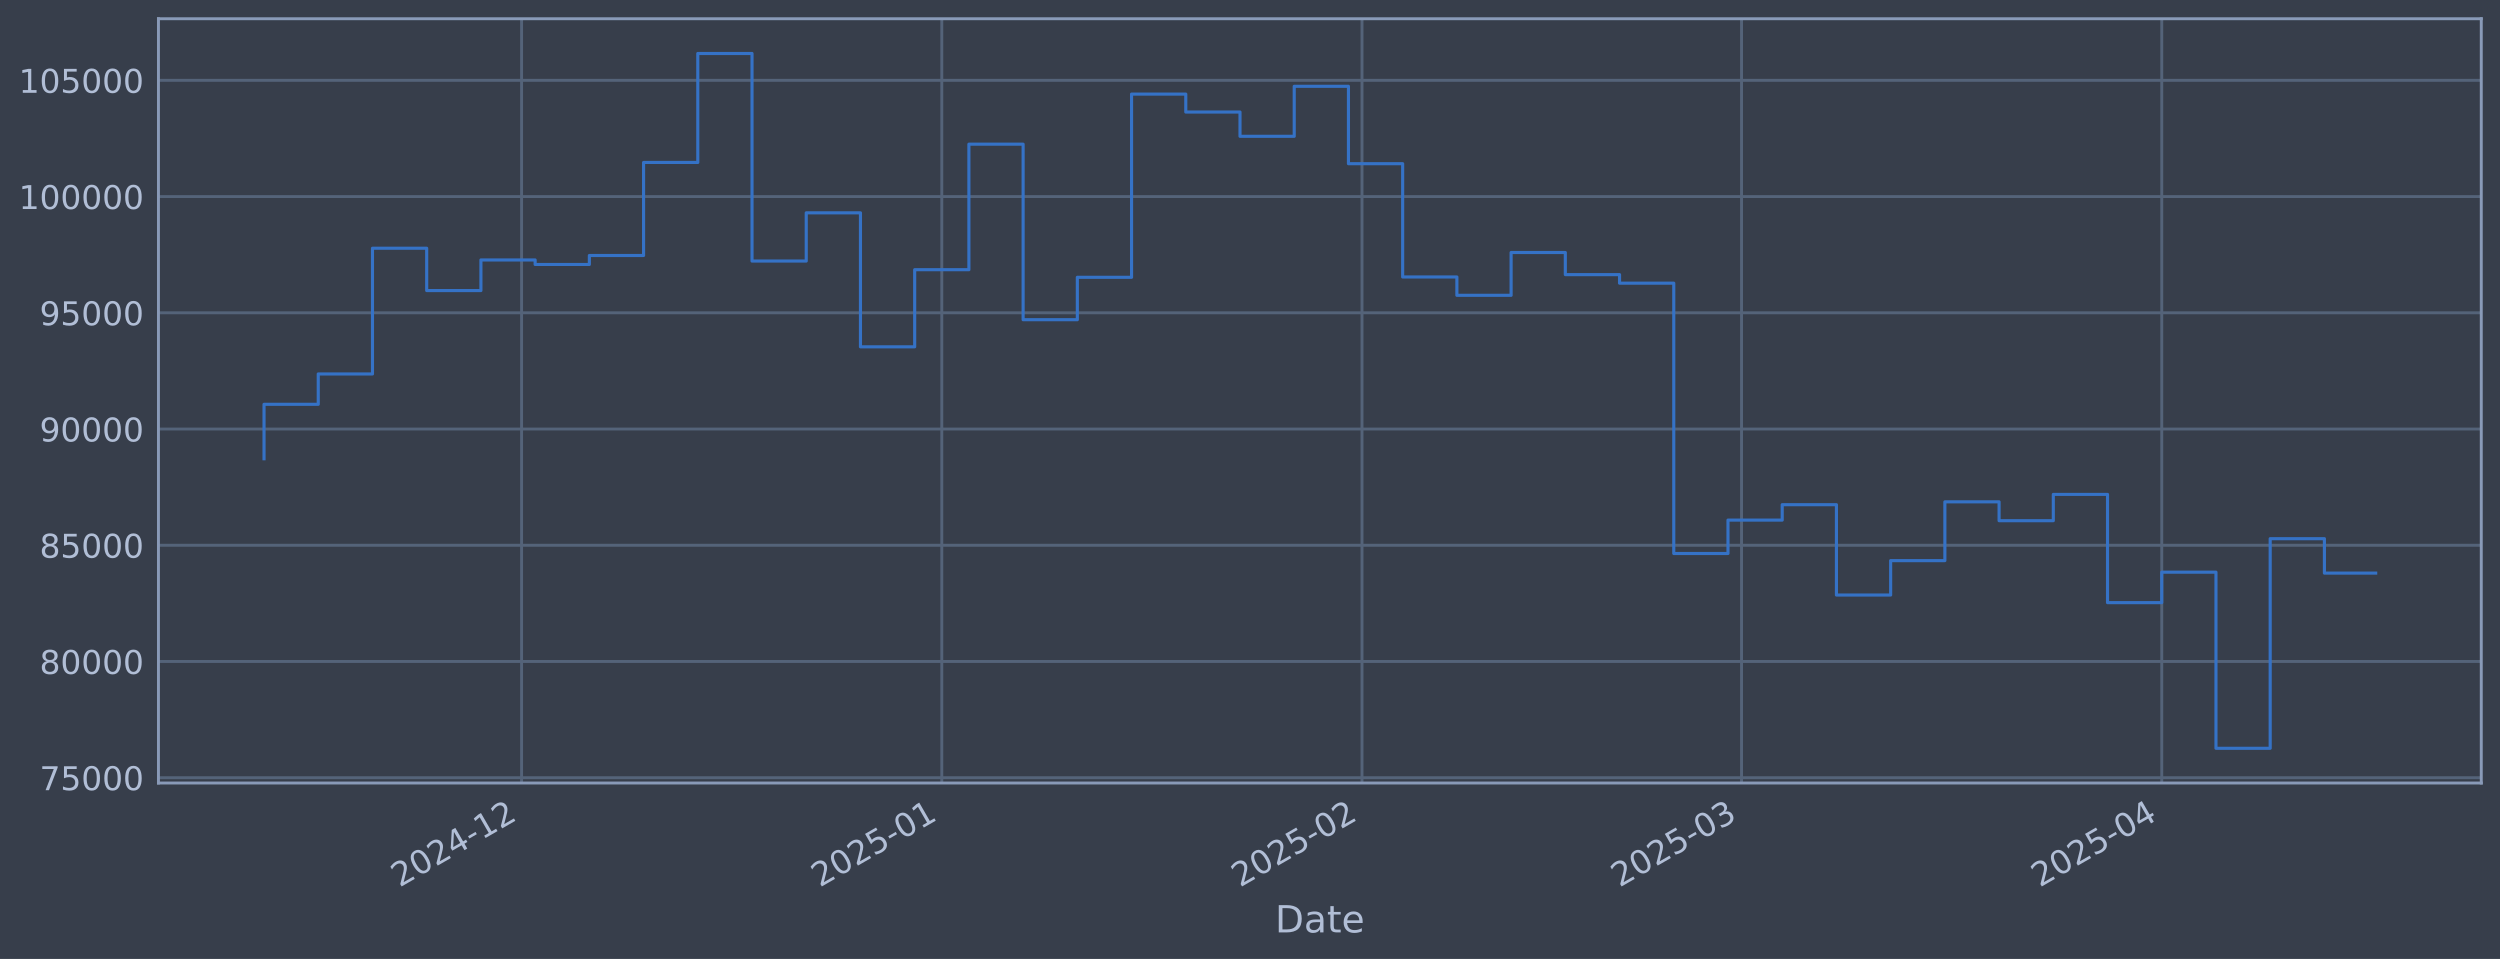
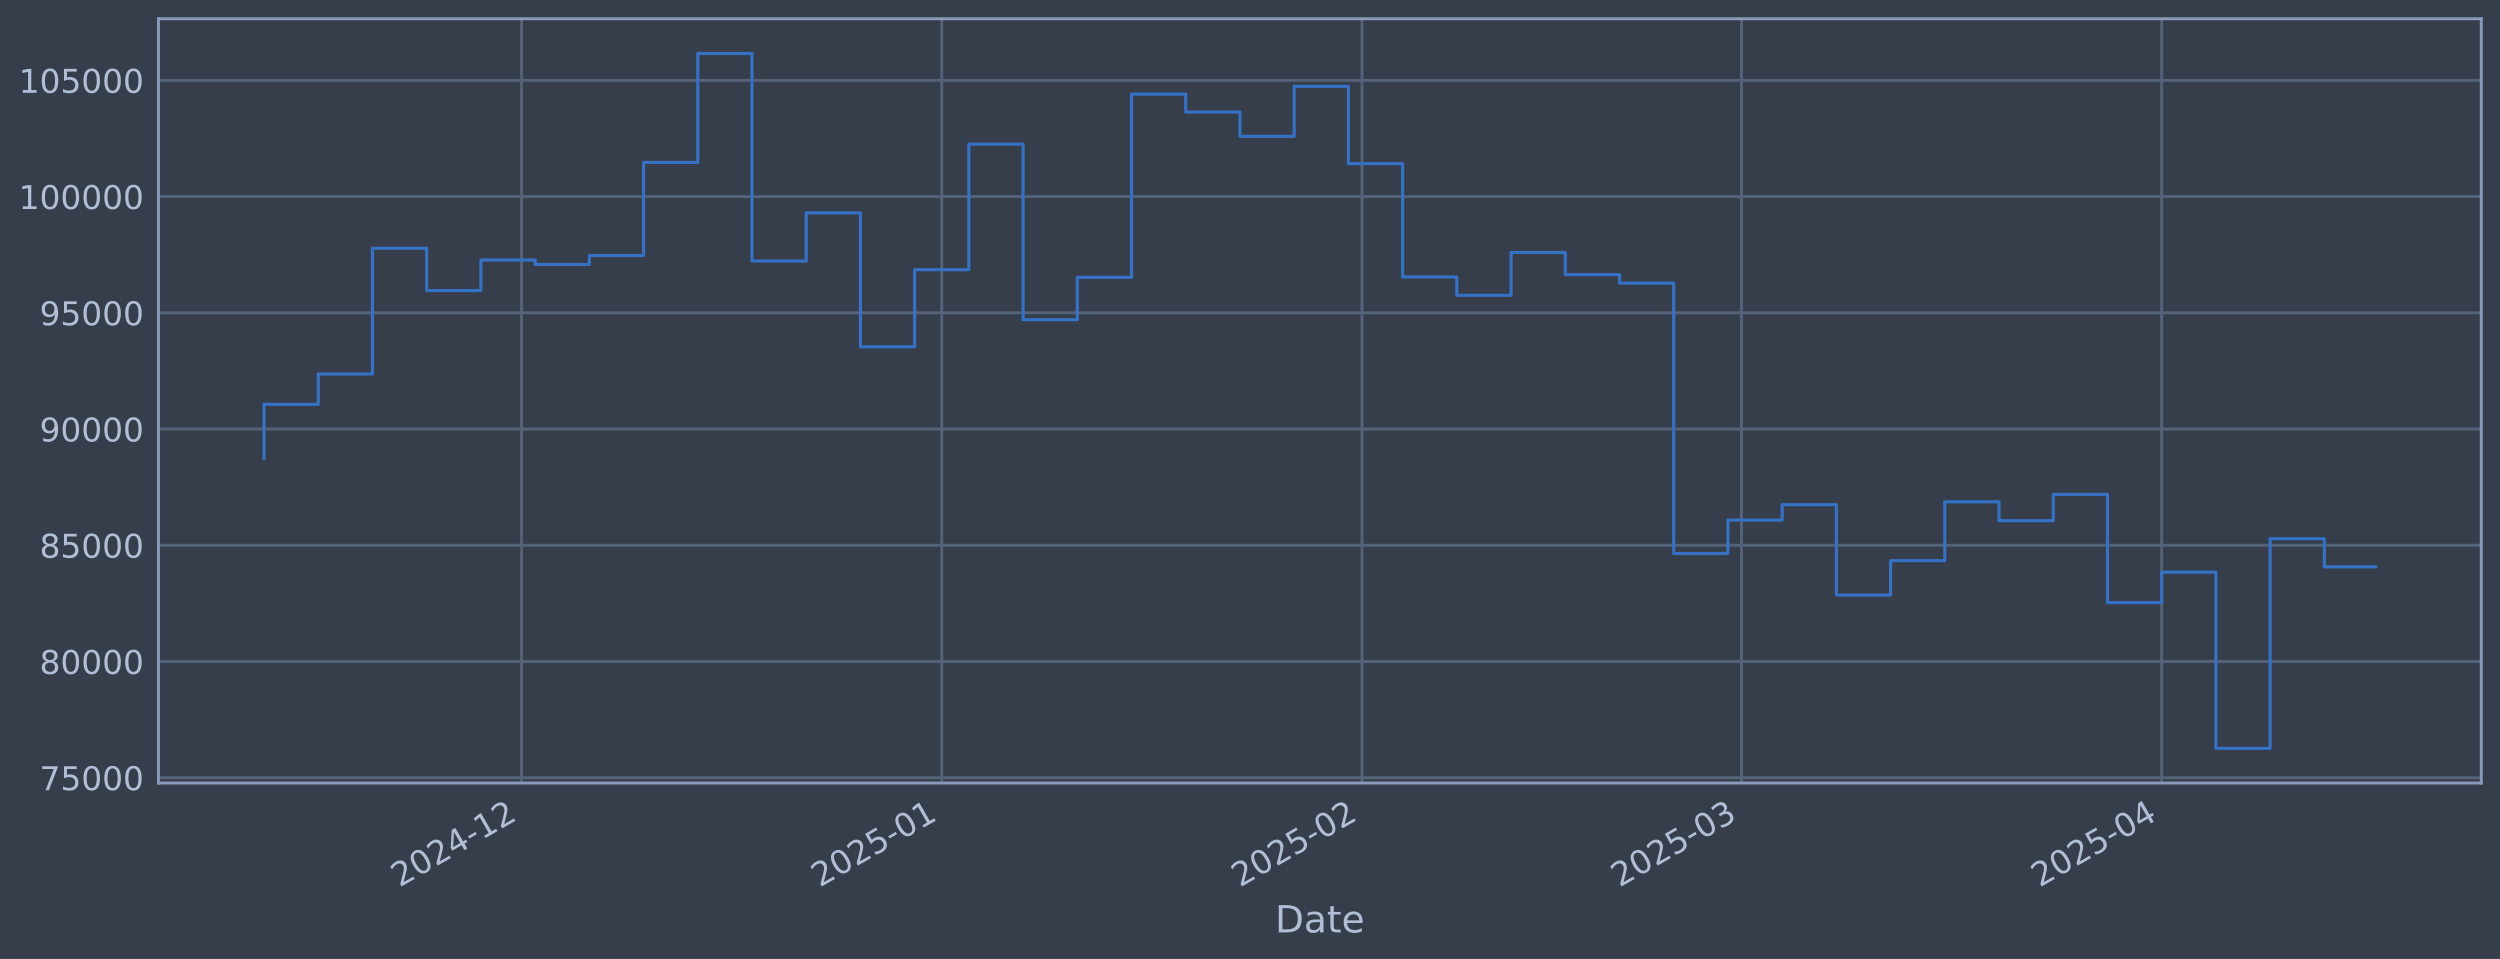
<svg xmlns="http://www.w3.org/2000/svg" xmlns:xlink="http://www.w3.org/1999/xlink" width="960.9pt" height="368.58pt" viewBox="0 0 960.9 368.58" version="1.1">
  <defs>
    <style type="text/css">*{stroke-linejoin: round; stroke-linecap: butt}</style>
  </defs>
  <g id="figure_1">
    <g id="patch_1">
      <path d="M 0 368.58  L 960.9 368.58  L 960.9 0  L 0 0  z " style="fill: #373e4b" />
    </g>
    <g id="axes_1">
      <g id="patch_2">
        <path d="M 60.901 300.96  L 953.701 300.96  L 953.701 7.2  L 60.901 7.2  z " style="fill: #373e4b" />
      </g>
      <g id="matplotlib.axis_1">
        <g id="xtick_1">
          <g id="line2d_1">
-             <path d="M 200.473 300.96  L 200.473 7.2  " clip-path="url(#pa75390512f)" style="fill: none; stroke: #546379; stroke-width: 1.12; stroke-linecap: square" />
+             <path d="M 200.47 300.96  L 200.47 7.2  " clip-path="url(#p9ac63f8373)" style="fill: none; stroke: #546379; stroke-width: 1.12; stroke-linecap: square" />
          </g>
          <g id="line2d_2" />
          <g id="text_1">
-             <g style="fill: #b1bed6" transform="translate(153.57 341.1745) rotate(-30) scale(0.126 -0.126)">
+             <g style="fill: #b1bed6" transform="translate(153.5662 341.1745) rotate(-30) scale(0.126 -0.126)">
              <defs>
                <path id="DejaVuSans-32" d="M 1228 531  L 3431 531  L 3431 0  L 469 0  L 469 531  Q 828 903 1448 1529  Q 2069 2156 2228 2338  Q 2531 2678 2651 2914  Q 2772 3150 2772 3378  Q 2772 3750 2511 3984  Q 2250 4219 1831 4219  Q 1534 4219 1204 4116  Q 875 4013 500 3803  L 500 4441  Q 881 4594 1212 4672  Q 1544 4750 1819 4750  Q 2544 4750 2975 4387  Q 3406 4025 3406 3419  Q 3406 3131 3298 2873  Q 3191 2616 2906 2266  Q 2828 2175 2409 1742  Q 1991 1309 1228 531  z " transform="scale(0.015625)" />
                <path id="DejaVuSans-30" d="M 2034 4250  Q 1547 4250 1301 3770  Q 1056 3291 1056 2328  Q 1056 1369 1301 889  Q 1547 409 2034 409  Q 2525 409 2770 889  Q 3016 1369 3016 2328  Q 3016 3291 2770 3770  Q 2525 4250 2034 4250  z M 2034 4750  Q 2819 4750 3233 4129  Q 3647 3509 3647 2328  Q 3647 1150 3233 529  Q 2819 -91 2034 -91  Q 1250 -91 836 529  Q 422 1150 422 2328  Q 422 3509 836 4129  Q 1250 4750 2034 4750  z " transform="scale(0.015625)" />
                <path id="DejaVuSans-34" d="M 2419 4116  L 825 1625  L 2419 1625  L 2419 4116  z M 2253 4666  L 3047 4666  L 3047 1625  L 3713 1625  L 3713 1100  L 3047 1100  L 3047 0  L 2419 0  L 2419 1100  L 313 1100  L 313 1709  L 2253 4666  z " transform="scale(0.015625)" />
                <path id="DejaVuSans-2d" d="M 313 2009  L 1997 2009  L 1997 1497  L 313 1497  L 313 2009  z " transform="scale(0.015625)" />
                <path id="DejaVuSans-31" d="M 794 531  L 1825 531  L 1825 4091  L 703 3866  L 703 4441  L 1819 4666  L 2450 4666  L 2450 531  L 3481 531  L 3481 0  L 794 0  L 794 531  z " transform="scale(0.015625)" />
              </defs>
              <use xlink:href="#DejaVuSans-32" />
              <use xlink:href="#DejaVuSans-30" transform="translate(63.62305 0)" />
              <use xlink:href="#DejaVuSans-32" transform="translate(127.2461 0)" />
              <use xlink:href="#DejaVuSans-34" transform="translate(190.8691 0)" />
              <use xlink:href="#DejaVuSans-2d" transform="translate(254.4922 0)" />
              <use xlink:href="#DejaVuSans-31" transform="translate(290.5762 0)" />
              <use xlink:href="#DejaVuSans-32" transform="translate(354.1992 0)" />
            </g>
          </g>
        </g>
        <g id="xtick_2">
          <g id="line2d_3">
-             <path d="M 361.985 300.96  L 361.985 7.2  " clip-path="url(#pa75390512f)" style="fill: none; stroke: #546379; stroke-width: 1.12; stroke-linecap: square" />
+             <path d="M 361.975 300.96  L 361.975 7.2  " clip-path="url(#p9ac63f8373)" style="fill: none; stroke: #546379; stroke-width: 1.12; stroke-linecap: square" />
          </g>
          <g id="line2d_4" />
          <g id="text_2">
-             <g style="fill: #b1bed6" transform="translate(315.0817 341.1745) rotate(-30) scale(0.126 -0.126)">
+             <g style="fill: #b1bed6" transform="translate(315.0717 341.1745) rotate(-30) scale(0.126 -0.126)">
              <defs>
                <path id="DejaVuSans-35" d="M 691 4666  L 3169 4666  L 3169 4134  L 1269 4134  L 1269 2991  Q 1406 3038 1543 3061  Q 1681 3084 1819 3084  Q 2600 3084 3056 2656  Q 3513 2228 3513 1497  Q 3513 744 3044 326  Q 2575 -91 1722 -91  Q 1428 -91 1123 -41  Q 819 9 494 109  L 494 744  Q 775 591 1075 516  Q 1375 441 1709 441  Q 2250 441 2565 725  Q 2881 1009 2881 1497  Q 2881 1984 2565 2268  Q 2250 2553 1709 2553  Q 1456 2553 1204 2497  Q 953 2441 691 2322  L 691 4666  z " transform="scale(0.015625)" />
              </defs>
              <use xlink:href="#DejaVuSans-32" />
              <use xlink:href="#DejaVuSans-30" transform="translate(63.62305 0)" />
              <use xlink:href="#DejaVuSans-32" transform="translate(127.2461 0)" />
              <use xlink:href="#DejaVuSans-35" transform="translate(190.8691 0)" />
              <use xlink:href="#DejaVuSans-2d" transform="translate(254.4922 0)" />
              <use xlink:href="#DejaVuSans-30" transform="translate(290.5762 0)" />
              <use xlink:href="#DejaVuSans-31" transform="translate(354.1992 0)" />
            </g>
          </g>
        </g>
        <g id="xtick_3">
          <g id="line2d_5">
-             <path d="M 523.497 300.96  L 523.497 7.2  " clip-path="url(#pa75390512f)" style="fill: none; stroke: #546379; stroke-width: 1.12; stroke-linecap: square" />
+             <path d="M 523.48 300.96  L 523.48 7.2  " clip-path="url(#p9ac63f8373)" style="fill: none; stroke: #546379; stroke-width: 1.12; stroke-linecap: square" />
          </g>
          <g id="line2d_6" />
          <g id="text_3">
-             <g style="fill: #b1bed6" transform="translate(476.5933 341.1745) rotate(-30) scale(0.126 -0.126)">
+             <g style="fill: #b1bed6" transform="translate(476.5771 341.1745) rotate(-30) scale(0.126 -0.126)">
              <use xlink:href="#DejaVuSans-32" />
              <use xlink:href="#DejaVuSans-30" transform="translate(63.62305 0)" />
              <use xlink:href="#DejaVuSans-32" transform="translate(127.2461 0)" />
              <use xlink:href="#DejaVuSans-35" transform="translate(190.8691 0)" />
              <use xlink:href="#DejaVuSans-2d" transform="translate(254.4922 0)" />
              <use xlink:href="#DejaVuSans-30" transform="translate(290.5762 0)" />
              <use xlink:href="#DejaVuSans-32" transform="translate(354.1992 0)" />
            </g>
          </g>
        </g>
        <g id="xtick_4">
          <g id="line2d_7">
-             <path d="M 669.378 300.96  L 669.378 7.2  " clip-path="url(#pa75390512f)" style="fill: none; stroke: #546379; stroke-width: 1.12; stroke-linecap: square" />
+             <path d="M 669.356 300.96  L 669.356 7.2  " clip-path="url(#p9ac63f8373)" style="fill: none; stroke: #546379; stroke-width: 1.12; stroke-linecap: square" />
          </g>
          <g id="line2d_8" />
          <g id="text_4">
-             <g style="fill: #b1bed6" transform="translate(622.4748 341.1745) rotate(-30) scale(0.126 -0.126)">
+             <g style="fill: #b1bed6" transform="translate(622.453 341.1745) rotate(-30) scale(0.126 -0.126)">
              <defs>
                <path id="DejaVuSans-33" d="M 2597 2516  Q 3050 2419 3304 2112  Q 3559 1806 3559 1356  Q 3559 666 3084 287  Q 2609 -91 1734 -91  Q 1441 -91 1130 -33  Q 819 25 488 141  L 488 750  Q 750 597 1062 519  Q 1375 441 1716 441  Q 2309 441 2620 675  Q 2931 909 2931 1356  Q 2931 1769 2642 2001  Q 2353 2234 1838 2234  L 1294 2234  L 1294 2753  L 1863 2753  Q 2328 2753 2575 2939  Q 2822 3125 2822 3475  Q 2822 3834 2567 4026  Q 2313 4219 1838 4219  Q 1578 4219 1281 4162  Q 984 4106 628 3988  L 628 4550  Q 988 4650 1302 4700  Q 1616 4750 1894 4750  Q 2613 4750 3031 4423  Q 3450 4097 3450 3541  Q 3450 3153 3228 2886  Q 3006 2619 2597 2516  z " transform="scale(0.015625)" />
              </defs>
              <use xlink:href="#DejaVuSans-32" />
              <use xlink:href="#DejaVuSans-30" transform="translate(63.62305 0)" />
              <use xlink:href="#DejaVuSans-32" transform="translate(127.2461 0)" />
              <use xlink:href="#DejaVuSans-35" transform="translate(190.8691 0)" />
              <use xlink:href="#DejaVuSans-2d" transform="translate(254.4922 0)" />
              <use xlink:href="#DejaVuSans-30" transform="translate(290.5762 0)" />
              <use xlink:href="#DejaVuSans-33" transform="translate(354.1992 0)" />
            </g>
          </g>
        </g>
        <g id="xtick_5">
          <g id="line2d_9">
-             <path d="M 830.89 300.96  L 830.89 7.2  " clip-path="url(#pa75390512f)" style="fill: none; stroke: #546379; stroke-width: 1.12; stroke-linecap: square" />
+             <path d="M 830.862 300.96  L 830.862 7.2  " clip-path="url(#p9ac63f8373)" style="fill: none; stroke: #546379; stroke-width: 1.12; stroke-linecap: square" />
          </g>
          <g id="line2d_10" />
          <g id="text_5">
-             <g style="fill: #b1bed6" transform="translate(783.9864 341.1745) rotate(-30) scale(0.126 -0.126)">
+             <g style="fill: #b1bed6" transform="translate(783.9584 341.1745) rotate(-30) scale(0.126 -0.126)">
              <use xlink:href="#DejaVuSans-32" />
              <use xlink:href="#DejaVuSans-30" transform="translate(63.62305 0)" />
              <use xlink:href="#DejaVuSans-32" transform="translate(127.2461 0)" />
              <use xlink:href="#DejaVuSans-35" transform="translate(190.8691 0)" />
              <use xlink:href="#DejaVuSans-2d" transform="translate(254.4922 0)" />
              <use xlink:href="#DejaVuSans-30" transform="translate(290.5762 0)" />
              <use xlink:href="#DejaVuSans-34" transform="translate(354.1992 0)" />
            </g>
          </g>
        </g>
        <g id="text_6">
          <g style="fill: #b1bed6" transform="translate(490.0914 358.3856) scale(0.144 -0.144)">
            <defs>
              <path id="DejaVuSans-44" d="M 1259 4147  L 1259 519  L 2022 519  Q 2988 519 3436 956  Q 3884 1394 3884 2338  Q 3884 3275 3436 3711  Q 2988 4147 2022 4147  L 1259 4147  z M 628 4666  L 1925 4666  Q 3281 4666 3915 4102  Q 4550 3538 4550 2338  Q 4550 1131 3912 565  Q 3275 0 1925 0  L 628 0  L 628 4666  z " transform="scale(0.015625)" />
              <path id="DejaVuSans-61" d="M 2194 1759  Q 1497 1759 1228 1600  Q 959 1441 959 1056  Q 959 750 1161 570  Q 1363 391 1709 391  Q 2188 391 2477 730  Q 2766 1069 2766 1631  L 2766 1759  L 2194 1759  z M 3341 1997  L 3341 0  L 2766 0  L 2766 531  Q 2569 213 2275 61  Q 1981 -91 1556 -91  Q 1019 -91 701 211  Q 384 513 384 1019  Q 384 1609 779 1909  Q 1175 2209 1959 2209  L 2766 2209  L 2766 2266  Q 2766 2663 2505 2880  Q 2244 3097 1772 3097  Q 1472 3097 1187 3025  Q 903 2953 641 2809  L 641 3341  Q 956 3463 1253 3523  Q 1550 3584 1831 3584  Q 2591 3584 2966 3190  Q 3341 2797 3341 1997  z " transform="scale(0.015625)" />
              <path id="DejaVuSans-74" d="M 1172 4494  L 1172 3500  L 2356 3500  L 2356 3053  L 1172 3053  L 1172 1153  Q 1172 725 1289 603  Q 1406 481 1766 481  L 2356 481  L 2356 0  L 1766 0  Q 1100 0 847 248  Q 594 497 594 1153  L 594 3053  L 172 3053  L 172 3500  L 594 3500  L 594 4494  L 1172 4494  z " transform="scale(0.015625)" />
              <path id="DejaVuSans-65" d="M 3597 1894  L 3597 1613  L 953 1613  Q 991 1019 1311 708  Q 1631 397 2203 397  Q 2534 397 2845 478  Q 3156 559 3463 722  L 3463 178  Q 3153 47 2828 -22  Q 2503 -91 2169 -91  Q 1331 -91 842 396  Q 353 884 353 1716  Q 353 2575 817 3079  Q 1281 3584 2069 3584  Q 2775 3584 3186 3129  Q 3597 2675 3597 1894  z M 3022 2063  Q 3016 2534 2758 2815  Q 2500 3097 2075 3097  Q 1594 3097 1305 2825  Q 1016 2553 972 2059  L 3022 2063  z " transform="scale(0.015625)" />
            </defs>
            <use xlink:href="#DejaVuSans-44" />
            <use xlink:href="#DejaVuSans-61" transform="translate(77.00195 0)" />
            <use xlink:href="#DejaVuSans-74" transform="translate(138.2812 0)" />
            <use xlink:href="#DejaVuSans-65" transform="translate(177.4902 0)" />
          </g>
        </g>
      </g>
      <g id="matplotlib.axis_2">
        <g id="ytick_1">
          <g id="line2d_11">
-             <path d="M 60.901 298.924  L 953.701 298.924  " clip-path="url(#pa75390512f)" style="fill: none; stroke: #546379; stroke-width: 1.12; stroke-linecap: square" />
+             <path d="M 60.901 298.924  L 953.701 298.924  " clip-path="url(#p9ac63f8373)" style="fill: none; stroke: #546379; stroke-width: 1.12; stroke-linecap: square" />
          </g>
          <g id="line2d_12" />
          <g id="text_7">
            <g style="fill: #b1bed6" transform="translate(15.21675 303.7108) scale(0.126 -0.126)">
              <defs>
                <path id="DejaVuSans-37" d="M 525 4666  L 3525 4666  L 3525 4397  L 1831 0  L 1172 0  L 2766 4134  L 525 4134  L 525 4666  z " transform="scale(0.015625)" />
              </defs>
              <use xlink:href="#DejaVuSans-37" />
              <use xlink:href="#DejaVuSans-35" transform="translate(63.62305 0)" />
              <use xlink:href="#DejaVuSans-30" transform="translate(127.2461 0)" />
              <use xlink:href="#DejaVuSans-30" transform="translate(190.8691 0)" />
              <use xlink:href="#DejaVuSans-30" transform="translate(254.4922 0)" />
            </g>
          </g>
        </g>
        <g id="ytick_2">
          <g id="line2d_13">
-             <path d="M 60.901 254.25  L 953.701 254.25  " clip-path="url(#pa75390512f)" style="fill: none; stroke: #546379; stroke-width: 1.12; stroke-linecap: square" />
+             <path d="M 60.901 254.25  L 953.701 254.25  " clip-path="url(#p9ac63f8373)" style="fill: none; stroke: #546379; stroke-width: 1.12; stroke-linecap: square" />
          </g>
          <g id="line2d_14" />
          <g id="text_8">
            <g style="fill: #b1bed6" transform="translate(15.21675 259.037) scale(0.126 -0.126)">
              <defs>
                <path id="DejaVuSans-38" d="M 2034 2216  Q 1584 2216 1326 1975  Q 1069 1734 1069 1313  Q 1069 891 1326 650  Q 1584 409 2034 409  Q 2484 409 2743 651  Q 3003 894 3003 1313  Q 3003 1734 2745 1975  Q 2488 2216 2034 2216  z M 1403 2484  Q 997 2584 770 2862  Q 544 3141 544 3541  Q 544 4100 942 4425  Q 1341 4750 2034 4750  Q 2731 4750 3128 4425  Q 3525 4100 3525 3541  Q 3525 3141 3298 2862  Q 3072 2584 2669 2484  Q 3125 2378 3379 2068  Q 3634 1759 3634 1313  Q 3634 634 3220 271  Q 2806 -91 2034 -91  Q 1263 -91 848 271  Q 434 634 434 1313  Q 434 1759 690 2068  Q 947 2378 1403 2484  z M 1172 3481  Q 1172 3119 1398 2916  Q 1625 2713 2034 2713  Q 2441 2713 2670 2916  Q 2900 3119 2900 3481  Q 2900 3844 2670 4047  Q 2441 4250 2034 4250  Q 1625 4250 1398 4047  Q 1172 3844 1172 3481  z " transform="scale(0.015625)" />
              </defs>
              <use xlink:href="#DejaVuSans-38" />
              <use xlink:href="#DejaVuSans-30" transform="translate(63.62305 0)" />
              <use xlink:href="#DejaVuSans-30" transform="translate(127.2461 0)" />
              <use xlink:href="#DejaVuSans-30" transform="translate(190.8691 0)" />
              <use xlink:href="#DejaVuSans-30" transform="translate(254.4922 0)" />
            </g>
          </g>
        </g>
        <g id="ytick_3">
          <g id="line2d_15">
-             <path d="M 60.901 209.576  L 953.701 209.576  " clip-path="url(#pa75390512f)" style="fill: none; stroke: #546379; stroke-width: 1.12; stroke-linecap: square" />
+             <path d="M 60.901 209.576  L 953.701 209.576  " clip-path="url(#p9ac63f8373)" style="fill: none; stroke: #546379; stroke-width: 1.12; stroke-linecap: square" />
          </g>
          <g id="line2d_16" />
          <g id="text_9">
            <g style="fill: #b1bed6" transform="translate(15.21675 214.3633) scale(0.126 -0.126)">
              <use xlink:href="#DejaVuSans-38" />
              <use xlink:href="#DejaVuSans-35" transform="translate(63.62305 0)" />
              <use xlink:href="#DejaVuSans-30" transform="translate(127.2461 0)" />
              <use xlink:href="#DejaVuSans-30" transform="translate(190.8691 0)" />
              <use xlink:href="#DejaVuSans-30" transform="translate(254.4922 0)" />
            </g>
          </g>
        </g>
        <g id="ytick_4">
          <g id="line2d_17">
-             <path d="M 60.901 164.903  L 953.701 164.903  " clip-path="url(#pa75390512f)" style="fill: none; stroke: #546379; stroke-width: 1.12; stroke-linecap: square" />
+             <path d="M 60.901 164.903  L 953.701 164.903  " clip-path="url(#p9ac63f8373)" style="fill: none; stroke: #546379; stroke-width: 1.12; stroke-linecap: square" />
          </g>
          <g id="line2d_18" />
          <g id="text_10">
            <g style="fill: #b1bed6" transform="translate(15.21675 169.6896) scale(0.126 -0.126)">
              <defs>
                <path id="DejaVuSans-39" d="M 703 97  L 703 672  Q 941 559 1184 500  Q 1428 441 1663 441  Q 2288 441 2617 861  Q 2947 1281 2994 2138  Q 2813 1869 2534 1725  Q 2256 1581 1919 1581  Q 1219 1581 811 2004  Q 403 2428 403 3163  Q 403 3881 828 4315  Q 1253 4750 1959 4750  Q 2769 4750 3195 4129  Q 3622 3509 3622 2328  Q 3622 1225 3098 567  Q 2575 -91 1691 -91  Q 1453 -91 1209 -44  Q 966 3 703 97  z M 1959 2075  Q 2384 2075 2632 2365  Q 2881 2656 2881 3163  Q 2881 3666 2632 3958  Q 2384 4250 1959 4250  Q 1534 4250 1286 3958  Q 1038 3666 1038 3163  Q 1038 2656 1286 2365  Q 1534 2075 1959 2075  z " transform="scale(0.015625)" />
              </defs>
              <use xlink:href="#DejaVuSans-39" />
              <use xlink:href="#DejaVuSans-30" transform="translate(63.62305 0)" />
              <use xlink:href="#DejaVuSans-30" transform="translate(127.2461 0)" />
              <use xlink:href="#DejaVuSans-30" transform="translate(190.8691 0)" />
              <use xlink:href="#DejaVuSans-30" transform="translate(254.4922 0)" />
            </g>
          </g>
        </g>
        <g id="ytick_5">
          <g id="line2d_19">
-             <path d="M 60.901 120.229  L 953.701 120.229  " clip-path="url(#pa75390512f)" style="fill: none; stroke: #546379; stroke-width: 1.12; stroke-linecap: square" />
+             <path d="M 60.901 120.229  L 953.701 120.229  " clip-path="url(#p9ac63f8373)" style="fill: none; stroke: #546379; stroke-width: 1.12; stroke-linecap: square" />
          </g>
          <g id="line2d_20" />
          <g id="text_11">
            <g style="fill: #b1bed6" transform="translate(15.21675 125.0159) scale(0.126 -0.126)">
              <use xlink:href="#DejaVuSans-39" />
              <use xlink:href="#DejaVuSans-35" transform="translate(63.62305 0)" />
              <use xlink:href="#DejaVuSans-30" transform="translate(127.2461 0)" />
              <use xlink:href="#DejaVuSans-30" transform="translate(190.8691 0)" />
              <use xlink:href="#DejaVuSans-30" transform="translate(254.4922 0)" />
            </g>
          </g>
        </g>
        <g id="ytick_6">
          <g id="line2d_21">
-             <path d="M 60.901 75.555  L 953.701 75.555  " clip-path="url(#pa75390512f)" style="fill: none; stroke: #546379; stroke-width: 1.12; stroke-linecap: square" />
+             <path d="M 60.901 75.555  L 953.701 75.555  " clip-path="url(#p9ac63f8373)" style="fill: none; stroke: #546379; stroke-width: 1.12; stroke-linecap: square" />
          </g>
          <g id="line2d_22" />
          <g id="text_12">
            <g style="fill: #b1bed6" transform="translate(7.2 80.34213) scale(0.126 -0.126)">
              <use xlink:href="#DejaVuSans-31" />
              <use xlink:href="#DejaVuSans-30" transform="translate(63.62305 0)" />
              <use xlink:href="#DejaVuSans-30" transform="translate(127.2461 0)" />
              <use xlink:href="#DejaVuSans-30" transform="translate(190.8691 0)" />
              <use xlink:href="#DejaVuSans-30" transform="translate(254.4922 0)" />
              <use xlink:href="#DejaVuSans-30" transform="translate(318.1152 0)" />
            </g>
          </g>
        </g>
        <g id="ytick_7">
          <g id="line2d_23">
-             <path d="M 60.901 30.881  L 953.701 30.881  " clip-path="url(#pa75390512f)" style="fill: none; stroke: #546379; stroke-width: 1.12; stroke-linecap: square" />
+             <path d="M 60.901 30.881  L 953.701 30.881  " clip-path="url(#p9ac63f8373)" style="fill: none; stroke: #546379; stroke-width: 1.12; stroke-linecap: square" />
          </g>
          <g id="line2d_24" />
          <g id="text_13">
            <g style="fill: #b1bed6" transform="translate(7.2 35.6684) scale(0.126 -0.126)">
              <use xlink:href="#DejaVuSans-31" />
              <use xlink:href="#DejaVuSans-30" transform="translate(63.62305 0)" />
              <use xlink:href="#DejaVuSans-35" transform="translate(127.2461 0)" />
              <use xlink:href="#DejaVuSans-30" transform="translate(190.8691 0)" />
              <use xlink:href="#DejaVuSans-30" transform="translate(254.4922 0)" />
              <use xlink:href="#DejaVuSans-30" transform="translate(318.1152 0)" />
            </g>
          </g>
        </g>
      </g>
      <g id="line2d_25">
-         <path d="M 101.482 176.341  L 101.482 155.403  L 122.323 155.403  L 122.323 143.732  L 143.163 143.732  L 143.163 95.418  L 164.003 95.418  L 164.003 111.678  L 184.843 111.678  L 184.843 99.915  L 205.683 99.915  L 205.683 101.649  L 226.524 101.649  L 226.524 98.2  L 247.364 98.2  L 247.364 62.443  L 268.204 62.443  L 268.204 20.553  L 289.044 20.553  L 289.044 100.335  L 309.884 100.335  L 309.884 81.808  L 330.725 81.808  L 330.725 133.306  L 351.565 133.306  L 351.565 103.667  L 372.405 103.667  L 372.405 55.422  L 393.245 55.422  L 393.245 122.885  L 414.085 122.885  L 414.085 106.584  L 434.926 106.584  L 434.926 36.163  L 455.766 36.163  L 455.766 43.059  L 476.606 43.059  L 476.606 52.391  L 497.446 52.391  L 497.446 33.169  L 518.287 33.169  L 518.287 62.915  L 539.127 62.915  L 539.127 106.463  L 559.967 106.463  L 559.967 113.51  L 580.807 113.51  L 580.807 97.056  L 601.647 97.056  L 601.647 105.551  L 622.488 105.551  L 622.488 108.839  L 643.328 108.839  L 643.328 212.74  L 664.168 212.74  L 664.168 199.911  L 685.008 199.911  L 685.008 193.981  L 705.848 193.981  L 705.848 228.703  L 726.689 228.703  L 726.689 215.477  L 747.529 215.477  L 747.529 192.89  L 768.369 192.89  L 768.369 200.132  L 789.209 200.132  L 789.209 190.029  L 810.05 190.029  L 810.05 231.635  L 830.89 231.635  L 830.89 219.923  L 851.73 219.923  L 851.73 287.607  L 872.57 287.607  L 872.57 207.045  L 893.41 207.045  L 893.41 220.284  L 913.119 220.284  " clip-path="url(#pa75390512f)" style="fill: none; stroke: #3572c6; stroke-width: 1.2; stroke-linecap: square" />
+         <path d="M 101.482 176.341  L 101.482 155.403  L 122.322 155.403  L 122.322 143.732  L 143.161 143.732  L 143.161 95.418  L 164.001 95.418  L 164.001 111.678  L 184.84 111.678  L 184.84 99.915  L 205.679 99.915  L 205.679 101.649  L 226.519 101.649  L 226.519 98.2  L 247.358 98.2  L 247.358 62.443  L 268.198 62.443  L 268.198 20.553  L 289.037 20.553  L 289.037 100.335  L 309.876 100.335  L 309.876 81.808  L 330.716 81.808  L 330.716 133.306  L 351.555 133.306  L 351.555 103.667  L 372.395 103.667  L 372.395 55.422  L 393.234 55.422  L 393.234 122.885  L 414.073 122.885  L 414.073 106.584  L 434.913 106.584  L 434.913 36.163  L 455.752 36.163  L 455.752 43.059  L 476.592 43.059  L 476.592 52.391  L 497.431 52.391  L 497.431 33.169  L 518.271 33.169  L 518.271 62.915  L 539.11 62.915  L 539.11 106.463  L 559.949 106.463  L 559.949 113.51  L 580.789 113.51  L 580.789 97.056  L 601.628 97.056  L 601.628 105.551  L 622.468 105.551  L 622.468 108.839  L 643.307 108.839  L 643.307 212.74  L 664.146 212.74  L 664.146 199.911  L 684.986 199.911  L 684.986 193.981  L 705.825 193.981  L 705.825 228.703  L 726.665 228.703  L 726.665 215.477  L 747.504 215.477  L 747.504 192.89  L 768.343 192.89  L 768.343 200.132  L 789.183 200.132  L 789.183 190.029  L 810.022 190.029  L 810.022 231.635  L 830.862 231.635  L 830.862 219.923  L 851.701 219.923  L 851.701 287.607  L 872.54 287.607  L 872.54 207.045  L 893.38 207.045  L 893.38 217.858  L 913.119 217.858  " clip-path="url(#p9ac63f8373)" style="fill: none; stroke: #3572c6; stroke-width: 1.2; stroke-linecap: square" />
      </g>
      <g id="patch_3">
        <path d="M 60.901 300.96  L 60.901 7.2  " style="fill: none; stroke: #899ab8; stroke-width: 1.12; stroke-linejoin: miter; stroke-linecap: square" />
      </g>
      <g id="patch_4">
        <path d="M 953.701 300.96  L 953.701 7.2  " style="fill: none; stroke: #899ab8; stroke-width: 1.12; stroke-linejoin: miter; stroke-linecap: square" />
      </g>
      <g id="patch_5">
        <path d="M 60.901 300.96  L 953.701 300.96  " style="fill: none; stroke: #899ab8; stroke-width: 1.12; stroke-linejoin: miter; stroke-linecap: square" />
      </g>
      <g id="patch_6">
        <path d="M 60.901 7.2  L 953.701 7.2  " style="fill: none; stroke: #899ab8; stroke-width: 1.12; stroke-linejoin: miter; stroke-linecap: square" />
      </g>
    </g>
  </g>
  <defs>
-     <clipPath id="pa75390512f">
+     <clipPath id="p9ac63f8373">
      <rect x="60.901" y="7.2" width="892.8" height="293.76" />
    </clipPath>
  </defs>
</svg>
